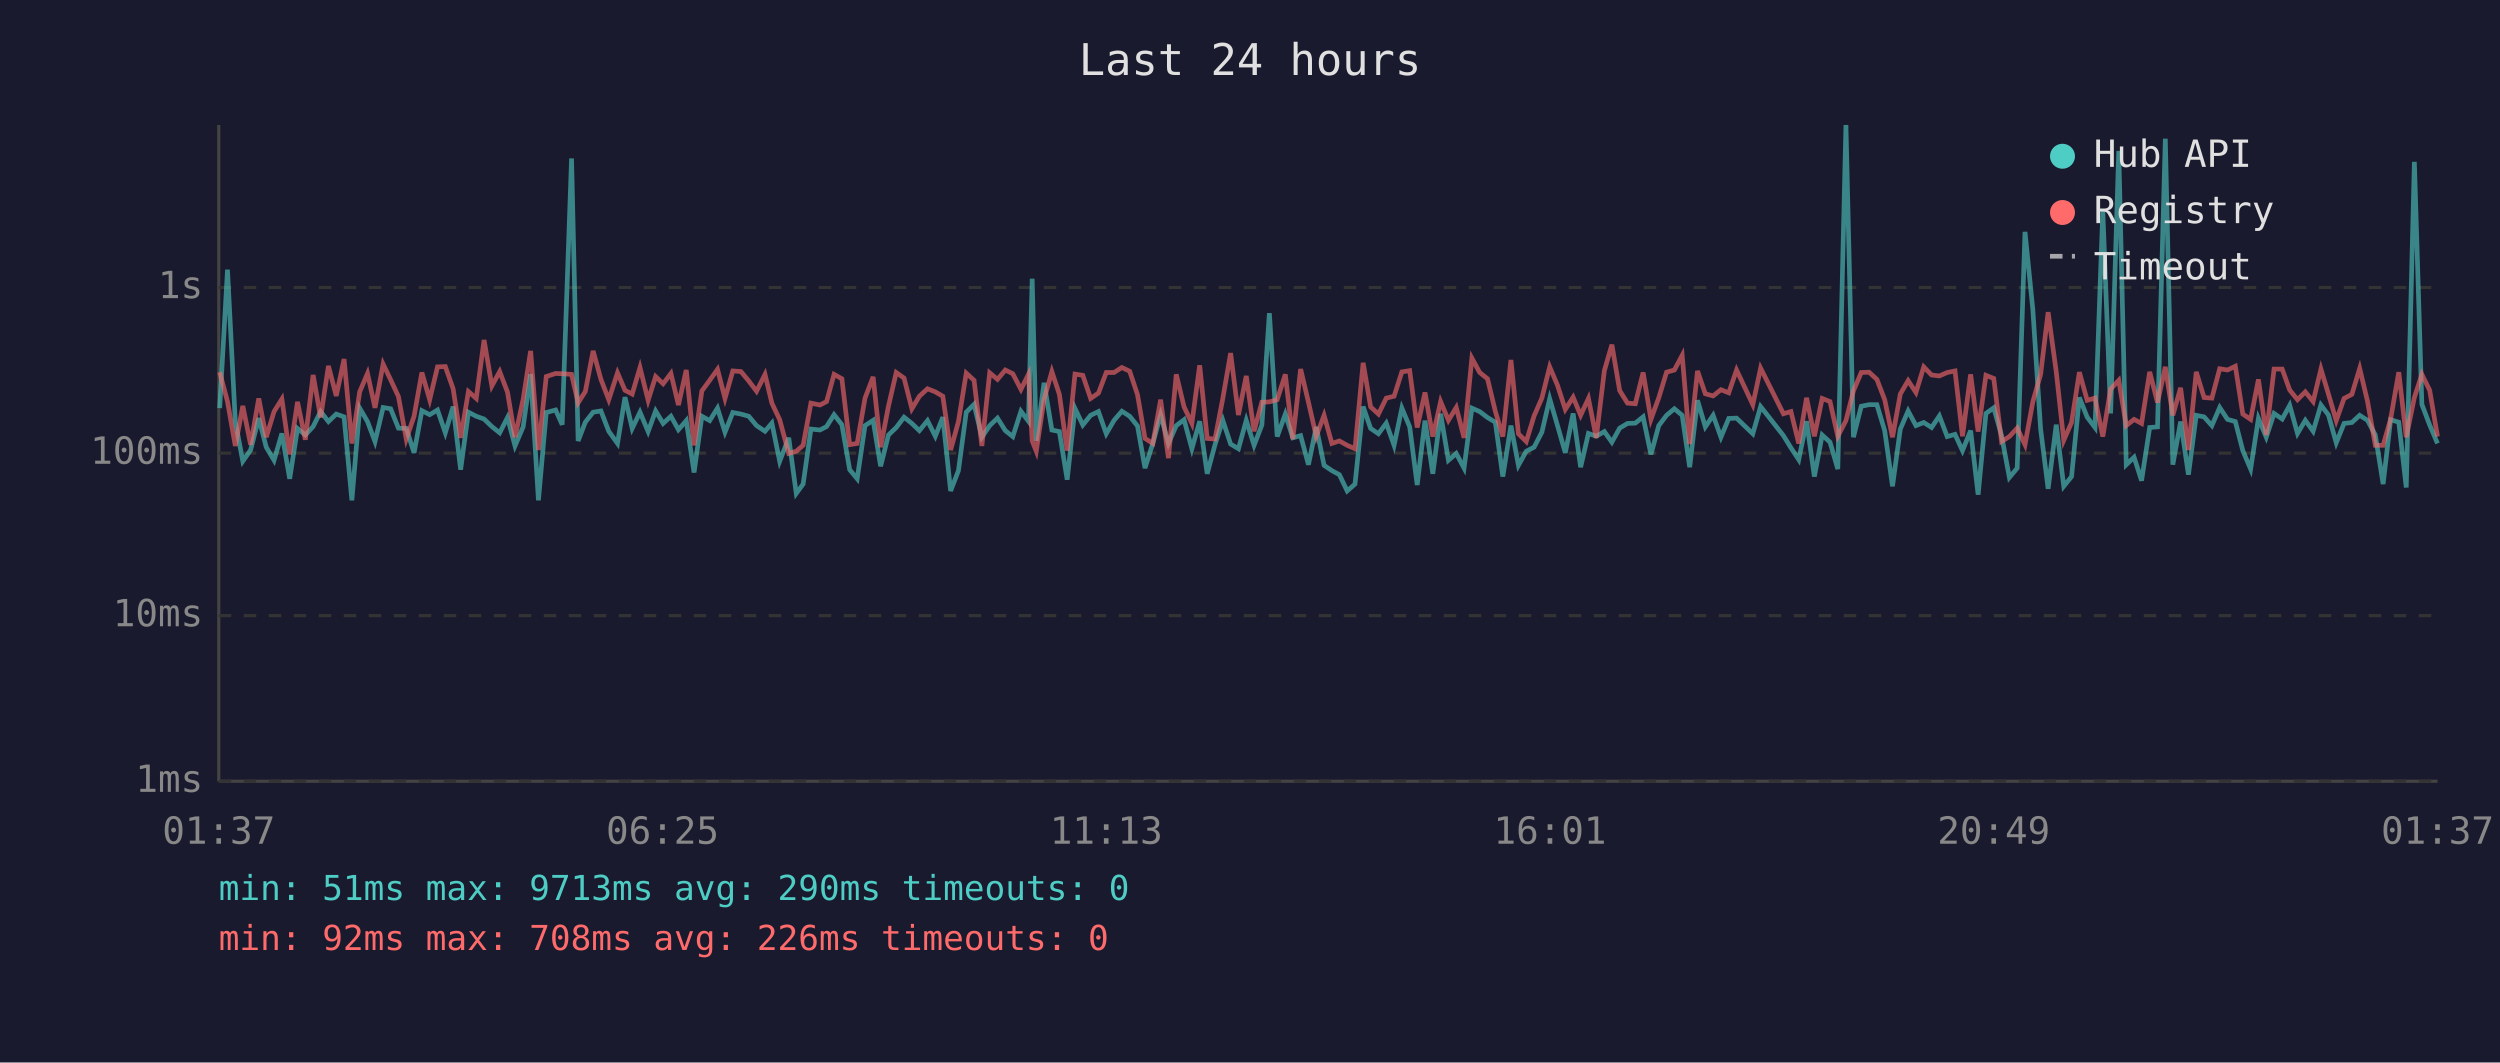
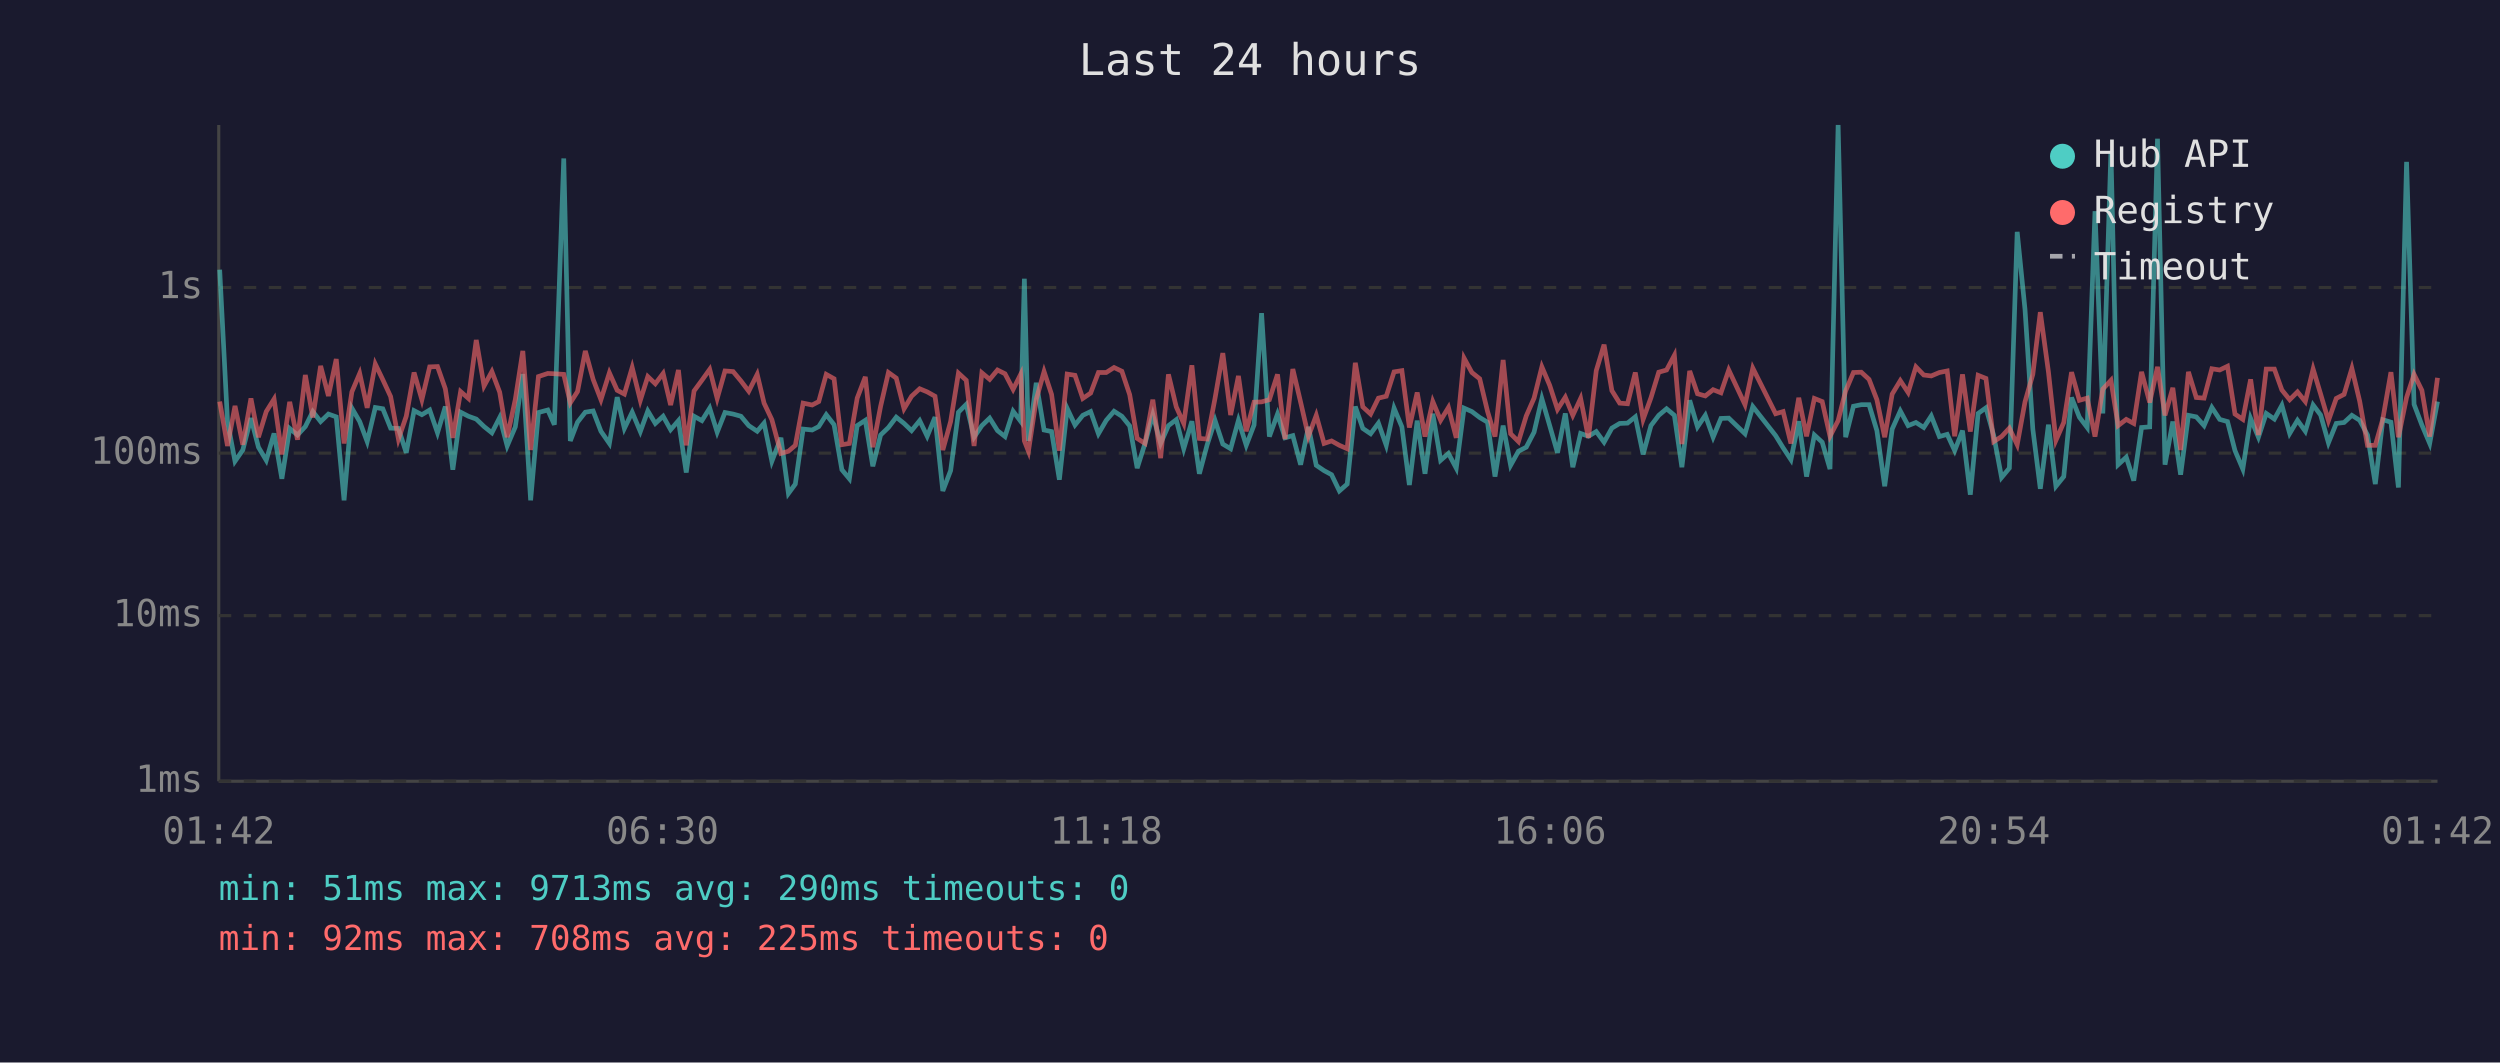
<svg xmlns="http://www.w3.org/2000/svg" viewBox="0 0 800 340" font-family="monospace" font-size="12">
  <rect width="800" height="340" fill="#1a1a2e" />
  <text x="400" y="24" fill="#e0e0e0" font-size="14" text-anchor="middle">Last 24 hours</text>
  <line x1="70" y1="40" x2="70" y2="250" stroke="#444" stroke-width="1" />
  <line x1="70" y1="250" x2="780" y2="250" stroke="#444" stroke-width="1" />
  <line x1="70" y1="250" x2="780" y2="250" stroke="#333" stroke-width="1" stroke-dasharray="4" />
  <text x="65" y="250" fill="#888" text-anchor="end" dominant-baseline="middle">1ms</text>
  <line x1="70" y1="197" x2="780" y2="197" stroke="#333" stroke-width="1" stroke-dasharray="4" />
  <text x="65" y="197" fill="#888" text-anchor="end" dominant-baseline="middle">10ms</text>
  <line x1="70" y1="145" x2="780" y2="145" stroke="#333" stroke-width="1" stroke-dasharray="4" />
  <text x="65" y="145" fill="#888" text-anchor="end" dominant-baseline="middle">100ms</text>
  <line x1="70" y1="92" x2="780" y2="92" stroke="#333" stroke-width="1" stroke-dasharray="4" />
  <text x="65" y="92" fill="#888" text-anchor="end" dominant-baseline="middle">1s</text>
-   <text x="70" y="270" fill="#888" text-anchor="middle">01:37</text>
-   <text x="212" y="270" fill="#888" text-anchor="middle">06:25</text>
-   <text x="354" y="270" fill="#888" text-anchor="middle">11:13</text>
-   <text x="496" y="270" fill="#888" text-anchor="middle">16:01</text>
-   <text x="638" y="270" fill="#888" text-anchor="middle">20:49</text>
-   <text x="780" y="270" fill="#888" text-anchor="middle">01:37</text>
-   <polyline points="70.3,130.6 72.8,86.3 75.3,134.9 77.7,147.6 80.2,144.0 82.8,133.8 85.2,143.1 87.7,147.3 90.2,138.7 92.7,153.2 95.2,137.1 97.7,139.2 100.2,136.5 102.6,131.7 105.1,134.9 107.6,132.5 110.1,133.4 112.6,160.1 115.1,130.6 117.6,134.9 120.0,141.3 122.6,130.4 125.0,130.8 127.5,137.0 130.0,137.1 132.5,144.9 135.0,131.4 137.5,132.7 140.0,131.2 142.5,138.5 145.0,130.1 147.4,150.3 149.9,131.9 152.4,133.2 154.9,134.1 157.4,136.5 159.9,138.5 162.4,133.6 164.8,142.7 167.4,136.6 169.8,119.7 172.3,160.1 174.8,132.0 177.8,131.2 179.9,135.9 182.9,50.7 185.0,141.1 187.3,135.1 189.8,131.9 192.3,131.5 194.8,138.0 197.6,141.9 200.0,127.1 202.3,137.1 204.8,131.9 207.4,138.1 209.8,131.5 212.2,135.5 214.7,133.2 217.1,137.5 219.6,134.6 222.1,151.2 224.6,133.2 227.1,134.6 229.6,130.6 232.0,138.3 234.5,132.0 237.1,132.5 239.6,133.2 242.1,136.2 244.8,138.0 247.0,135.4 249.5,147.6 252.4,140.1 254.8,157.9 257.0,154.9 259.5,137.3 262.4,137.6 264.5,136.5 266.9,132.7 269.4,135.9 271.9,150.3 274.3,153.2 276.8,136.2 279.4,134.5 281.8,149.2 284.3,139.2 286.8,136.8 289.3,133.5 291.8,135.5 294.2,137.8 296.8,134.6 299.3,139.6 301.7,133.5 304.2,157.1 306.7,150.6 309.2,131.9 311.7,129.4 314.2,139.9 316.7,136.2 319.2,133.8 321.7,137.8 324.1,139.7 326.7,131.6 329.1,134.8 330.3,89.2 331.6,141.1 334.1,122.5 336.6,137.6 339.0,138.1 341.5,153.5 344.0,130.7 346.5,136.0 349.0,132.9 351.5,131.7 354.0,138.8 356.5,134.5 359.0,131.6 361.5,133.2 364.0,136.3 366.4,149.8 368.9,141.9 371.4,132.7 373.9,141.9 376.4,136.2 378.9,134.3 381.4,143.6 383.9,134.8 386.3,151.6 388.8,142.3 391.3,134.5 393.8,142.1 396.3,143.6 398.8,134.5 401.3,142.5 403.8,136.0 406.2,100.2 408.7,139.7 411.3,132.5 413.7,140.1 416.2,139.4 418.7,148.7 421.2,136.6 423.7,148.9 426.2,150.6 428.6,151.9 431.1,157.1 433.6,154.9 436.2,130.1 438.6,137.1 441.1,138.8 443.6,135.4 446.1,142.5 448.6,130.6 451.1,136.6 453.5,155.2 456.0,134.6 458.5,151.6 461.0,132.4 463.5,147.3 466.0,145.1 468.5,149.8 471.0,130.6 473.5,131.7 476.0,133.6 478.5,135.1 480.9,152.5 483.5,136.2 485.9,148.9 488.4,144.4 490.9,143.1 493.4,138.3 495.9,127.6 498.4,136.2 500.9,144.9 503.4,132.3 505.8,149.5 508.3,138.7 510.8,139.6 513.4,138.1 515.8,141.5 518.3,137.0 520.8,135.5 523.3,135.4 525.8,133.4 528.3,145.4 530.8,136.2 533.3,132.9 535.8,130.8 538.3,132.9 540.7,149.5 543.2,128.1 545.7,136.6 548.2,132.9 550.7,139.9 553.2,133.9 555.7,133.8 560.9,138.8 563.4,130.1 570.7,139.4 573.1,143.3 575.6,147.1 578.1,134.8 580.6,152.5 583.1,139.2 585.6,141.5 588.1,150.1 590.7,40.0 593.1,139.9 595.6,130.0 598.1,129.5 600.6,129.5 603.1,137.8 605.6,155.6 608.1,137.3 610.6,131.5 613.1,136.2 615.6,135.2 618.1,136.8 620.6,133.1 623.1,139.7 625.6,139.0 628.0,144.2 630.6,137.8 633.0,158.3 635.5,132.3 638.0,130.5 640.5,139.4 643.0,152.8 645.5,149.8 648.0,74.2 650.5,99.0 653.0,137.3 655.4,156.4 658.0,135.9 660.4,155.6 662.9,152.5 665.4,127.2 667.9,133.5 670.4,136.8 672.9,67.6 675.4,132.3 678.0,48.3 680.4,148.7 682.9,146.3 685.3,153.8 687.9,136.8 690.4,136.6 692.9,44.4 695.3,148.7 697.8,134.9 700.3,151.9 702.8,132.9 705.3,133.4 707.8,136.2 710.3,130.4 712.8,134.2 715.3,134.9 717.7,144.2 720.2,150.1 722.7,133.9 725.2,139.9 727.7,132.3 730.3,134.1 732.7,129.7 735.2,138.7 737.7,134.5 740.2,138.0 742.7,129.6 745.1,132.8 747.6,141.7 750.1,135.5 752.6,135.2 755.1,132.9 757.6,134.5 760.1,139.2 762.6,154.9 765.0,134.3 767.6,135.1 770.0,156.0 772.6,51.8 775.0,129.4 777.5,136.0 780.0,141.9" fill="none" stroke="#4ecdc4" stroke-width="1.5" opacity="0.6" />
-   <polyline points="70.3,119.1 72.8,128.5 75.3,142.7 77.7,129.9 80.2,142.3 82.8,127.5 85.2,139.9 87.7,131.7 90.2,127.7 92.7,145.4 95.2,128.6 97.7,140.7 100.2,120.0 102.6,133.6 105.1,117.1 107.6,126.7 110.1,114.9 112.6,141.9 115.1,125.4 117.6,119.5 120.0,130.5 122.6,116.5 125.0,121.5 127.5,126.9 130.0,140.5 132.5,133.2 135.0,119.2 137.5,127.9 140.0,117.4 142.5,117.3 145.0,124.4 147.4,140.1 149.9,125.3 152.4,127.5 154.9,108.8 157.4,123.5 159.9,118.9 162.4,125.5 164.8,139.9 167.4,127.8 169.8,112.3 172.3,144.0 174.8,120.5 177.8,119.5 179.9,119.6 182.9,119.8 185.0,128.9 187.3,125.3 189.8,112.3 192.3,121.4 194.8,127.9 197.6,119.3 200.0,124.9 202.3,126.1 204.8,117.6 207.4,128.1 209.8,120.5 212.2,122.8 214.7,119.5 217.1,129.6 219.6,118.4 222.1,142.5 224.6,125.1 227.1,121.7 229.6,118.2 232.0,127.5 234.5,118.7 237.1,118.9 239.6,121.9 242.1,125.2 244.8,119.8 247.0,129.0 249.5,134.3 252.4,145.1 254.8,144.4 257.0,142.5 259.5,129.0 262.4,129.6 264.5,128.5 266.9,119.8 269.4,121.2 271.9,142.3 274.3,141.9 276.8,127.4 279.4,120.6 281.8,143.1 284.3,130.0 286.8,119.2 289.3,121.0 291.8,130.8 294.2,126.8 296.8,124.4 299.3,125.4 301.7,126.8 304.2,144.0 306.7,134.9 309.2,119.4 311.7,121.7 314.2,142.7 316.7,119.3 319.2,121.4 321.7,118.4 324.1,119.6 326.7,124.6 329.1,119.8 330.3,141.1 331.6,144.4 334.1,127.8 336.6,118.9 339.0,126.2 341.5,144.2 344.0,119.7 346.5,120.1 349.0,127.5 351.5,125.8 354.0,119.2 356.5,119.2 359.0,117.6 361.5,118.8 364.0,126.3 366.4,140.3 368.9,141.9 371.4,127.9 373.9,146.6 376.4,119.8 378.9,130.2 381.4,135.5 383.9,116.9 386.3,140.3 388.8,140.5 391.3,127.5 393.8,113.0 396.3,132.8 398.8,120.3 401.3,138.0 403.8,128.7 406.2,128.6 408.7,127.9 411.3,119.8 413.7,140.5 416.2,118.1 418.7,128.7 421.2,139.6 423.7,132.9 426.2,141.9 428.6,141.1 431.1,142.5 433.6,143.6 436.2,116.1 438.6,130.2 441.1,132.5 443.6,127.4 446.1,126.8 448.6,119.0 451.1,118.6 453.5,136.8 456.0,125.6 458.5,139.7 461.0,128.5 463.5,134.5 466.0,130.4 468.5,140.1 471.0,114.6 473.5,119.2 476.0,121.2 478.5,131.6 480.9,139.7 483.5,115.2 485.9,138.8 488.4,141.3 490.9,133.1 493.4,127.4 495.9,117.4 498.4,123.3 500.9,131.0 503.4,127.1 505.8,132.9 508.3,127.5 510.8,140.1 513.4,118.6 515.8,110.3 518.3,125.0 520.8,129.0 523.3,129.2 525.8,119.2 528.3,134.2 530.8,127.3 533.3,119.1 535.8,118.4 538.3,113.7 540.7,142.1 543.2,118.7 545.7,126.0 548.2,126.7 550.7,124.7 553.2,125.7 555.7,118.4 560.9,129.5 563.4,117.8 570.7,132.4 573.1,131.7 575.6,141.9 578.1,127.3 580.6,139.6 583.1,127.5 585.6,128.5 588.1,139.6 590.7,134.6 593.1,125.1 595.6,119.2 598.1,119.1 600.6,121.4 603.1,127.9 605.6,139.9 608.1,126.1 610.6,121.8 613.1,125.6 615.6,117.4 618.1,120.0 620.6,120.3 623.1,119.2 625.6,118.7 628.0,139.6 630.6,119.8 633.0,138.1 635.5,120.1 638.0,121.1 640.5,141.3 643.0,139.7 645.5,137.0 648.0,142.3 650.5,128.6 653.0,119.8 655.4,99.9 658.0,119.0 660.4,140.9 662.9,135.2 665.4,119.1 667.9,128.1 670.4,127.4 672.9,139.7 675.4,124.5 678.0,121.7 680.4,136.2 682.9,134.2 685.3,135.5 687.9,119.0 690.4,128.8 692.9,117.4 695.3,132.9 697.8,124.1 700.3,144.0 702.8,119.0 705.3,127.2 707.8,127.4 710.3,118.0 712.8,118.4 715.3,117.2 717.7,132.5 720.2,134.2 722.7,121.4 725.2,139.2 727.7,118.1 730.3,118.1 732.7,124.8 735.2,127.9 737.7,125.4 740.2,128.5 742.7,118.1 745.1,126.1 747.6,134.6 750.1,127.5 752.6,126.2 755.1,117.9 757.6,128.4 760.1,142.5 762.6,142.5 765.0,134.1 767.6,119.1 770.0,139.9 772.6,127.2 775.0,119.8 777.5,124.9 780.0,139.7" fill="none" stroke="#ff6b6b" stroke-width="1.5" opacity="0.6" />
+   <text x="70" y="270" fill="#888" text-anchor="middle">01:42</text>
+   <text x="212" y="270" fill="#888" text-anchor="middle">06:30</text>
+   <text x="354" y="270" fill="#888" text-anchor="middle">11:18</text>
+   <text x="496" y="270" fill="#888" text-anchor="middle">16:06</text>
+   <text x="638" y="270" fill="#888" text-anchor="middle">20:54</text>
+   <text x="780" y="270" fill="#888" text-anchor="middle">01:42</text>
+   <polyline points="70.3,86.3 72.8,134.9 75.2,147.6 77.7,144.0 80.3,133.8 82.7,143.1 85.2,147.3 87.7,138.7 90.2,153.2 92.7,137.1 95.2,139.2 97.7,136.5 100.1,131.7 102.6,134.9 105.1,132.5 107.6,133.4 110.1,160.1 112.6,130.6 115.1,134.9 117.5,141.3 120.1,130.4 122.5,130.8 125.0,137.0 127.5,137.1 130.0,144.9 132.5,131.4 135.0,132.7 137.5,131.2 140.0,138.5 142.5,130.1 144.9,150.3 147.4,131.9 149.9,133.2 152.4,134.1 154.9,136.5 157.4,138.5 159.9,133.6 162.3,142.7 164.9,136.6 167.3,119.7 169.8,160.1 172.3,132.0 175.3,131.2 177.4,135.9 180.4,50.7 182.5,141.1 184.8,135.1 187.3,131.9 189.8,131.5 192.3,138.0 195.0,141.9 197.5,127.1 199.8,137.1 202.3,131.9 204.9,138.1 207.3,131.5 209.7,135.5 212.2,133.2 214.6,137.5 217.1,134.6 219.6,151.2 222.1,133.2 224.6,134.6 227.1,130.6 229.5,138.3 232.0,132.0 234.6,132.5 237.1,133.2 239.6,136.2 242.3,138.0 244.5,135.4 247.0,147.6 249.9,140.1 252.3,157.9 254.5,154.9 257.0,137.3 259.9,137.6 262.0,136.5 264.4,132.7 266.9,135.9 269.4,150.3 271.8,153.2 274.3,136.2 276.9,134.5 279.3,149.2 281.8,139.2 284.3,136.8 286.8,133.5 289.3,135.5 291.7,137.8 294.3,134.6 296.7,139.6 299.2,133.5 301.7,157.1 304.2,150.6 306.7,131.9 309.2,129.4 311.7,139.9 314.2,136.2 316.7,133.8 319.2,137.8 321.6,139.7 324.2,131.6 326.6,134.8 327.8,89.2 329.1,141.1 331.6,122.5 334.1,137.6 336.5,138.1 339.0,153.5 341.5,130.7 344.0,136.0 346.5,132.9 349.0,131.7 351.5,138.8 354.0,134.5 356.5,131.6 359.0,133.2 361.5,136.3 363.9,149.8 366.4,141.9 368.9,132.7 371.4,141.9 373.9,136.2 376.4,134.3 378.8,143.6 381.4,134.8 383.8,151.6 386.3,142.3 388.8,134.5 391.3,142.1 393.8,143.6 396.3,134.5 398.8,142.5 401.3,136.0 403.7,100.2 406.2,139.7 408.8,132.5 411.2,140.1 413.7,139.4 416.2,148.7 418.7,136.6 421.2,148.9 423.7,150.6 426.1,151.9 428.6,157.1 431.1,154.9 433.7,130.1 436.1,137.1 438.6,138.8 441.1,135.4 443.6,142.5 446.1,130.6 448.6,136.6 451.0,155.2 453.5,134.6 456.0,151.6 458.5,132.4 461.0,147.3 463.5,145.1 466.0,149.8 468.5,130.6 471.0,131.7 473.5,133.6 476.0,135.1 478.4,152.5 481.0,136.2 483.4,148.9 485.9,144.4 488.4,143.1 490.9,138.3 493.4,127.6 495.9,136.2 498.4,144.9 500.9,132.3 503.3,149.5 505.8,138.7 508.3,139.6 510.8,138.1 513.3,141.5 515.8,137.0 518.3,135.5 520.8,135.4 523.3,133.4 525.8,145.4 528.3,136.2 530.8,132.9 533.3,130.8 535.8,132.9 538.2,149.5 540.7,128.1 543.2,136.6 545.7,132.9 548.2,139.9 550.7,133.9 553.2,133.8 558.4,138.8 560.9,130.1 568.2,139.4 570.6,143.3 573.1,147.1 575.6,134.8 578.1,152.5 580.6,139.2 583.1,141.5 585.6,150.1 588.2,40.0 590.6,139.9 593.1,130.0 595.6,129.5 598.1,129.5 600.6,137.8 603.1,155.6 605.5,137.3 608.1,131.5 610.6,136.2 613.1,135.2 615.6,136.8 618.0,133.1 620.6,139.7 623.1,139.0 625.5,144.2 628.0,137.8 630.5,158.3 633.0,132.3 635.5,130.5 638.0,139.4 640.5,152.8 643.0,149.8 645.5,74.2 648.0,99.0 650.5,137.3 652.9,156.4 655.5,135.9 657.9,155.6 660.4,152.5 662.9,127.2 665.4,133.5 667.9,136.8 670.4,67.6 672.9,132.3 675.5,48.3 677.8,148.7 680.4,146.3 682.8,153.8 685.3,136.8 687.9,136.6 690.4,44.4 692.8,148.7 695.3,134.9 697.8,151.9 700.3,132.9 702.8,133.4 705.3,136.2 707.8,130.4 710.3,134.2 712.8,134.9 715.2,144.2 717.7,150.1 720.2,133.9 722.7,139.9 725.2,132.3 727.8,134.1 730.2,129.7 732.7,138.7 735.2,134.5 737.7,138.0 740.2,129.6 742.6,132.8 745.1,141.7 747.6,135.5 750.1,135.2 752.6,132.9 755.1,134.5 757.6,139.2 760.1,154.9 762.5,134.3 765.1,135.1 767.5,156.0 770.1,51.8 772.5,129.4 775.0,136.0 777.5,141.9 780.0,128.5" fill="none" stroke="#4ecdc4" stroke-width="1.5" opacity="0.6" />
+   <polyline points="70.3,128.5 72.8,142.7 75.2,129.9 77.7,142.3 80.3,127.5 82.7,139.9 85.2,131.7 87.7,127.7 90.2,145.4 92.7,128.6 95.2,140.7 97.7,120.0 100.1,133.6 102.6,117.1 105.1,126.7 107.6,114.9 110.1,141.9 112.6,125.4 115.1,119.5 117.5,130.5 120.1,116.5 122.5,121.5 125.0,126.9 127.5,140.5 130.0,133.2 132.5,119.2 135.0,127.9 137.5,117.4 140.0,117.3 142.5,124.4 144.9,140.1 147.4,125.3 149.9,127.5 152.4,108.8 154.9,123.5 157.4,118.9 159.9,125.5 162.3,139.9 164.9,127.8 167.3,112.3 169.8,144.0 172.3,120.5 175.3,119.5 177.4,119.6 180.4,119.8 182.5,128.9 184.8,125.3 187.3,112.3 189.8,121.4 192.3,127.9 195.0,119.3 197.5,124.9 199.8,126.1 202.3,117.6 204.9,128.1 207.3,120.5 209.7,122.8 212.2,119.5 214.6,129.6 217.1,118.4 219.6,142.5 222.1,125.1 224.6,121.7 227.1,118.2 229.5,127.5 232.0,118.7 234.6,118.9 237.1,121.9 239.6,125.2 242.3,119.8 244.5,129.0 247.0,134.3 249.9,145.1 252.3,144.4 254.5,142.5 257.0,129.0 259.9,129.6 262.0,128.5 264.4,119.8 266.9,121.2 269.4,142.3 271.8,141.9 274.3,127.4 276.9,120.6 279.3,143.1 281.8,130.0 284.3,119.2 286.8,121.0 289.3,130.8 291.7,126.8 294.3,124.4 296.7,125.4 299.2,126.8 301.7,144.0 304.2,134.9 306.7,119.4 309.2,121.7 311.7,142.7 314.2,119.3 316.7,121.4 319.2,118.4 321.6,119.6 324.2,124.6 326.6,119.8 327.8,141.1 329.1,144.4 331.6,127.8 334.1,118.9 336.5,126.2 339.0,144.2 341.5,119.7 344.0,120.1 346.5,127.5 349.0,125.8 351.5,119.2 354.0,119.2 356.5,117.6 359.0,118.8 361.5,126.3 363.9,140.3 366.4,141.9 368.9,127.9 371.4,146.6 373.9,119.8 376.4,130.2 378.8,135.5 381.4,116.9 383.8,140.3 386.3,140.5 388.8,127.5 391.3,113.0 393.8,132.8 396.3,120.3 398.8,138.0 401.3,128.7 403.7,128.6 406.2,127.9 408.8,119.8 411.2,140.5 413.7,118.1 416.2,128.7 418.7,139.6 421.2,132.9 423.7,141.9 426.1,141.1 428.6,142.5 431.1,143.6 433.7,116.1 436.1,130.2 438.6,132.5 441.1,127.4 443.6,126.8 446.1,119.0 448.6,118.6 451.0,136.8 453.5,125.6 456.0,139.7 458.5,128.5 461.0,134.5 463.5,130.4 466.0,140.1 468.5,114.6 471.0,119.2 473.5,121.2 476.0,131.6 478.4,139.7 481.0,115.2 483.4,138.8 485.9,141.3 488.4,133.1 490.9,127.4 493.4,117.4 495.9,123.3 498.4,131.0 500.9,127.1 503.3,132.9 505.8,127.5 508.3,140.1 510.8,118.6 513.3,110.3 515.8,125.0 518.3,129.0 520.8,129.2 523.3,119.2 525.8,134.2 528.3,127.3 530.8,119.1 533.3,118.4 535.8,113.7 538.2,142.1 540.7,118.7 543.2,126.0 545.7,126.7 548.2,124.7 550.7,125.7 553.2,118.4 558.4,129.5 560.9,117.8 568.2,132.4 570.6,131.7 573.1,141.9 575.6,127.3 578.1,139.6 580.6,127.5 583.1,128.5 585.6,139.6 588.2,134.6 590.6,125.1 593.1,119.2 595.6,119.1 598.1,121.4 600.6,127.9 603.1,139.9 605.5,126.1 608.1,121.8 610.6,125.6 613.1,117.4 615.6,120.0 618.0,120.3 620.6,119.2 623.1,118.7 625.5,139.6 628.0,119.8 630.5,138.1 633.0,120.1 635.5,121.1 638.0,141.3 640.5,139.7 643.0,137.0 645.5,142.3 648.0,128.6 650.5,119.8 652.9,99.9 655.5,119.0 657.9,140.9 660.4,135.2 662.9,119.1 665.4,128.1 667.9,127.4 670.4,139.7 672.9,124.5 675.5,121.7 677.8,136.2 680.4,134.2 682.8,135.5 685.3,119.0 687.9,128.8 690.4,117.4 692.8,132.9 695.3,124.1 697.8,144.0 700.3,119.0 702.8,127.2 705.3,127.4 707.8,118.0 710.3,118.4 712.8,117.2 715.2,132.5 717.7,134.2 720.2,121.4 722.7,139.2 725.2,118.1 727.8,118.1 730.2,124.8 732.7,127.9 735.2,125.4 737.7,128.5 740.2,118.1 742.6,126.1 745.1,134.6 747.6,127.5 750.1,126.2 752.6,117.9 755.1,128.4 757.6,142.5 760.1,142.5 762.5,134.1 765.1,119.1 767.5,139.9 770.1,127.2 772.5,119.8 775.0,124.9 777.5,139.7 780.0,120.9" fill="none" stroke="#ff6b6b" stroke-width="1.5" opacity="0.6" />
  <circle cx="660" cy="50" r="4" fill="#4ecdc4" />
  <text x="670" y="50" fill="#e0e0e0" dominant-baseline="middle">Hub API</text>
  <circle cx="660" cy="68" r="4" fill="#ff6b6b" />
  <text x="670" y="68" fill="#e0e0e0" dominant-baseline="middle">Registry</text>
  <line x1="656" y1="82" x2="664" y2="82" stroke="#e0e0e0" stroke-width="1.5" stroke-dasharray="4,3" opacity="0.7" />
  <text x="670" y="86" fill="#e0e0e0" dominant-baseline="middle">Timeout</text>
  <text x="70" y="288" fill="#4ecdc4" font-size="11">min: 51ms  max: 9713ms  avg: 290ms  timeouts: 0</text>
-   <text x="70" y="304" fill="#ff6b6b" font-size="11">min: 92ms  max: 708ms  avg: 226ms  timeouts: 0</text>
+   <text x="70" y="304" fill="#ff6b6b" font-size="11">min: 92ms  max: 708ms  avg: 225ms  timeouts: 0</text>
</svg>
